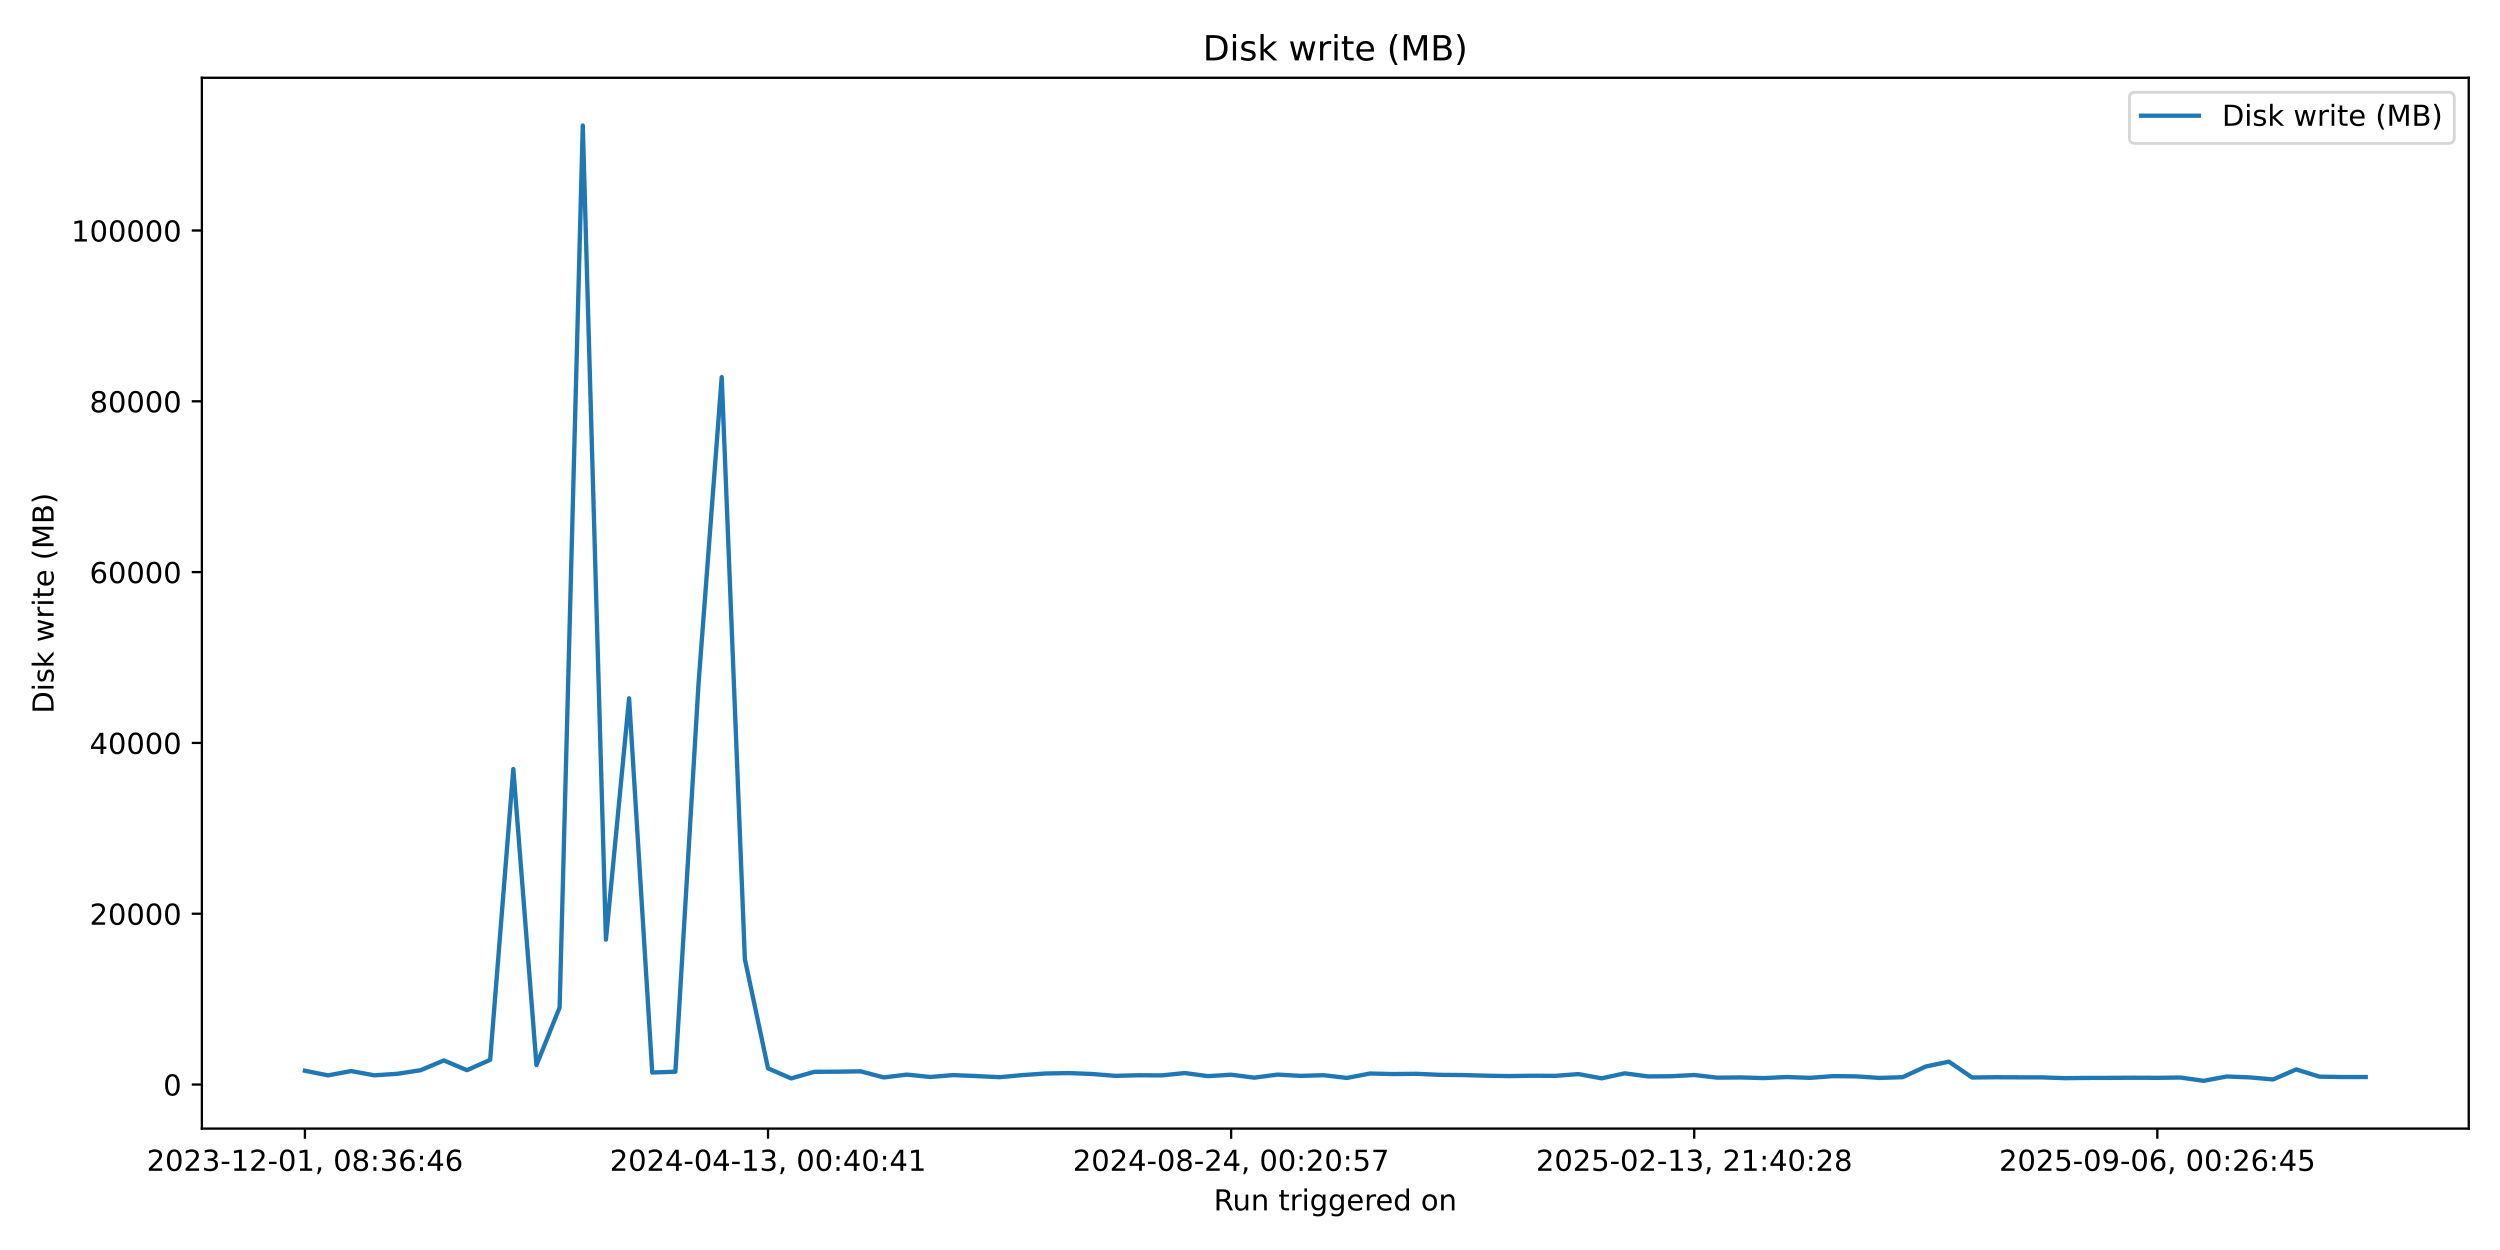
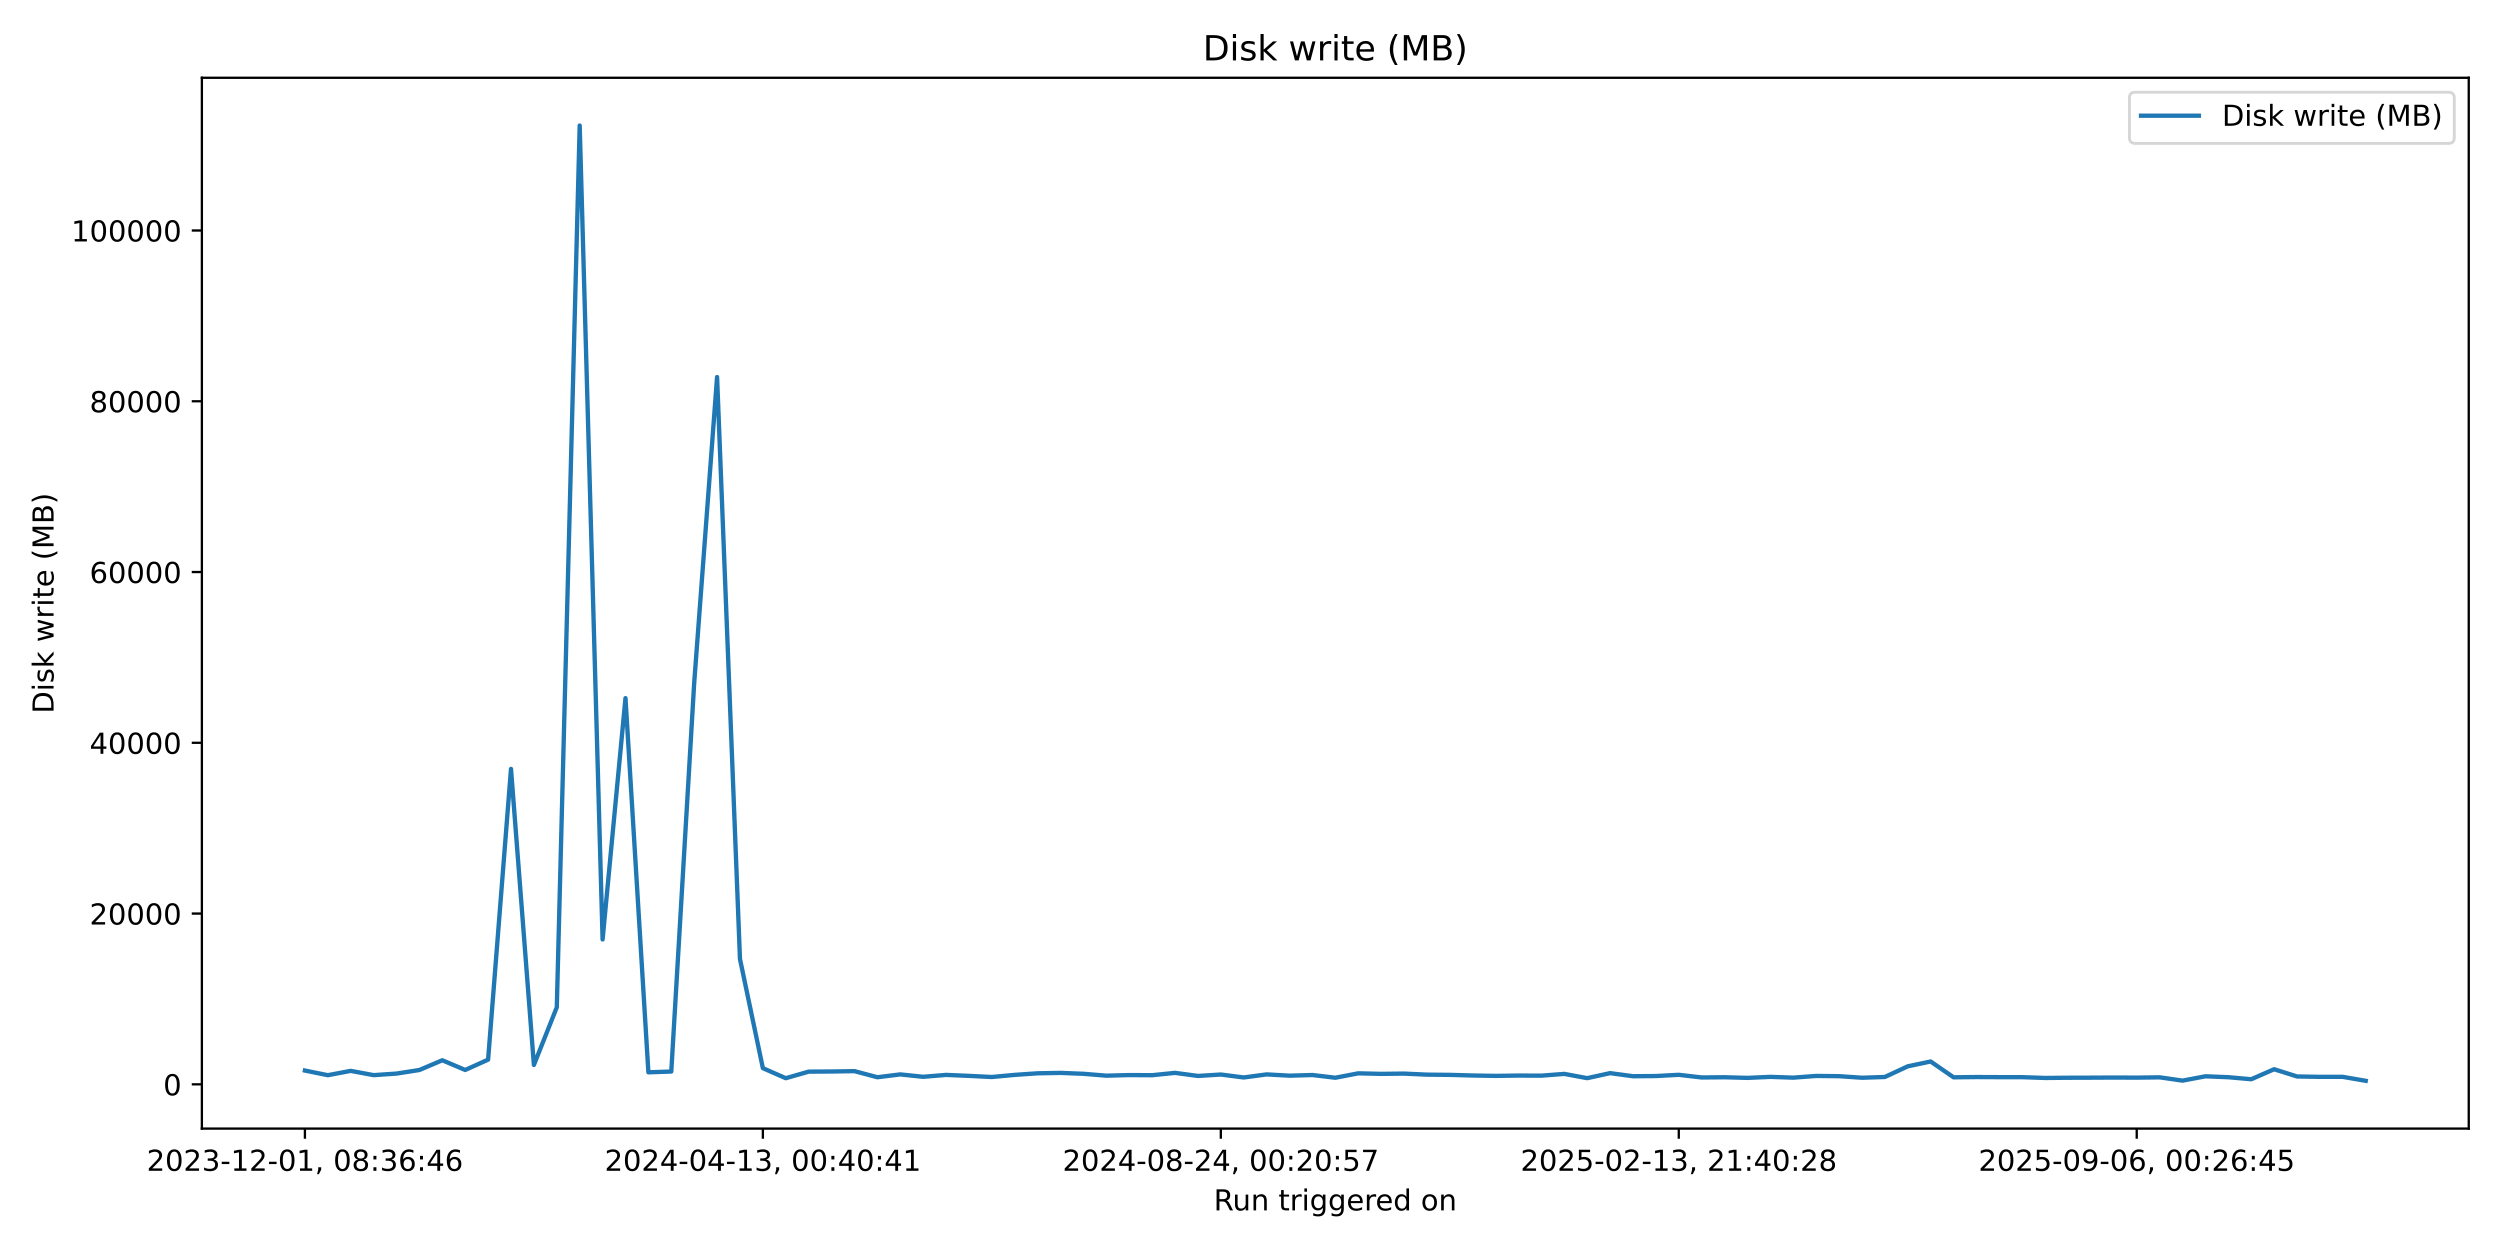
<svg xmlns="http://www.w3.org/2000/svg" xmlns:xlink="http://www.w3.org/1999/xlink" width="864pt" height="432pt" viewBox="0 0 864 432" version="1.1">
  <defs>
    <style type="text/css">*{stroke-linejoin: round; stroke-linecap: butt}</style>
  </defs>
  <g id="figure_1">
    <g id="patch_1">
      <path d="M 0 432  L 864 432  L 864 0  L 0 0  z " style="fill: #ffffff" />
    </g>
    <g id="axes_1">
      <g id="patch_2">
        <path d="M 69.77 390.04  L 853.2 390.04  L 853.2 26.88  L 69.77 26.88  z " style="fill: #ffffff" />
      </g>
      <g id="matplotlib.axis_1">
        <g id="xtick_1">
          <g id="line2d_1">
            <defs>
-               <path id="m50d48108c9" d="M 0 0  L 0 3.5  " style="stroke: #000000; stroke-width: 0.8" />
+               <path id="mbfa5855b18" d="M 0 0  L 0 3.5  " style="stroke: #000000; stroke-width: 0.8" />
            </defs>
            <g>
-               <use xlink:href="#m50d48108c9" x="105.38" y="390.04" style="stroke: #000000; stroke-width: 0.8" />
+               <use xlink:href="#mbfa5855b18" x="105.38" y="390.04" style="stroke: #000000; stroke-width: 0.8" />
            </g>
          </g>
          <g id="text_1">
            <g transform="translate(50.68827 404.6384) scale(0.1 -0.1)">
              <defs>
                <path id="DejaVuSans-32" d="M 1228 531  L 3431 531  L 3431 0  L 469 0  L 469 531  Q 828 903 1448 1529  Q 2069 2156 2228 2338  Q 2531 2678 2651 2914  Q 2772 3150 2772 3378  Q 2772 3750 2511 3984  Q 2250 4219 1831 4219  Q 1534 4219 1204 4116  Q 875 4013 500 3803  L 500 4441  Q 881 4594 1212 4672  Q 1544 4750 1819 4750  Q 2544 4750 2975 4387  Q 3406 4025 3406 3419  Q 3406 3131 3298 2873  Q 3191 2616 2906 2266  Q 2828 2175 2409 1742  Q 1991 1309 1228 531  z " transform="scale(0.015625)" />
                <path id="DejaVuSans-30" d="M 2034 4250  Q 1547 4250 1301 3770  Q 1056 3291 1056 2328  Q 1056 1369 1301 889  Q 1547 409 2034 409  Q 2525 409 2770 889  Q 3016 1369 3016 2328  Q 3016 3291 2770 3770  Q 2525 4250 2034 4250  z M 2034 4750  Q 2819 4750 3233 4129  Q 3647 3509 3647 2328  Q 3647 1150 3233 529  Q 2819 -91 2034 -91  Q 1250 -91 836 529  Q 422 1150 422 2328  Q 422 3509 836 4129  Q 1250 4750 2034 4750  z " transform="scale(0.015625)" />
                <path id="DejaVuSans-33" d="M 2597 2516  Q 3050 2419 3304 2112  Q 3559 1806 3559 1356  Q 3559 666 3084 287  Q 2609 -91 1734 -91  Q 1441 -91 1130 -33  Q 819 25 488 141  L 488 750  Q 750 597 1062 519  Q 1375 441 1716 441  Q 2309 441 2620 675  Q 2931 909 2931 1356  Q 2931 1769 2642 2001  Q 2353 2234 1838 2234  L 1294 2234  L 1294 2753  L 1863 2753  Q 2328 2753 2575 2939  Q 2822 3125 2822 3475  Q 2822 3834 2567 4026  Q 2313 4219 1838 4219  Q 1578 4219 1281 4162  Q 984 4106 628 3988  L 628 4550  Q 988 4650 1302 4700  Q 1616 4750 1894 4750  Q 2613 4750 3031 4423  Q 3450 4097 3450 3541  Q 3450 3153 3228 2886  Q 3006 2619 2597 2516  z " transform="scale(0.015625)" />
                <path id="DejaVuSans-2d" d="M 313 2009  L 1997 2009  L 1997 1497  L 313 1497  L 313 2009  z " transform="scale(0.015625)" />
                <path id="DejaVuSans-31" d="M 794 531  L 1825 531  L 1825 4091  L 703 3866  L 703 4441  L 1819 4666  L 2450 4666  L 2450 531  L 3481 531  L 3481 0  L 794 0  L 794 531  z " transform="scale(0.015625)" />
                <path id="DejaVuSans-2c" d="M 750 794  L 1409 794  L 1409 256  L 897 -744  L 494 -744  L 750 256  L 750 794  z " transform="scale(0.015625)" />
                <path id="DejaVuSans-20" transform="scale(0.015625)" />
                <path id="DejaVuSans-38" d="M 2034 2216  Q 1584 2216 1326 1975  Q 1069 1734 1069 1313  Q 1069 891 1326 650  Q 1584 409 2034 409  Q 2484 409 2743 651  Q 3003 894 3003 1313  Q 3003 1734 2745 1975  Q 2488 2216 2034 2216  z M 1403 2484  Q 997 2584 770 2862  Q 544 3141 544 3541  Q 544 4100 942 4425  Q 1341 4750 2034 4750  Q 2731 4750 3128 4425  Q 3525 4100 3525 3541  Q 3525 3141 3298 2862  Q 3072 2584 2669 2484  Q 3125 2378 3379 2068  Q 3634 1759 3634 1313  Q 3634 634 3220 271  Q 2806 -91 2034 -91  Q 1263 -91 848 271  Q 434 634 434 1313  Q 434 1759 690 2068  Q 947 2378 1403 2484  z M 1172 3481  Q 1172 3119 1398 2916  Q 1625 2713 2034 2713  Q 2441 2713 2670 2916  Q 2900 3119 2900 3481  Q 2900 3844 2670 4047  Q 2441 4250 2034 4250  Q 1625 4250 1398 4047  Q 1172 3844 1172 3481  z " transform="scale(0.015625)" />
                <path id="DejaVuSans-3a" d="M 750 794  L 1409 794  L 1409 0  L 750 0  L 750 794  z M 750 3309  L 1409 3309  L 1409 2516  L 750 2516  L 750 3309  z " transform="scale(0.015625)" />
                <path id="DejaVuSans-36" d="M 2113 2584  Q 1688 2584 1439 2293  Q 1191 2003 1191 1497  Q 1191 994 1439 701  Q 1688 409 2113 409  Q 2538 409 2786 701  Q 3034 994 3034 1497  Q 3034 2003 2786 2293  Q 2538 2584 2113 2584  z M 3366 4563  L 3366 3988  Q 3128 4100 2886 4159  Q 2644 4219 2406 4219  Q 1781 4219 1451 3797  Q 1122 3375 1075 2522  Q 1259 2794 1537 2939  Q 1816 3084 2150 3084  Q 2853 3084 3261 2657  Q 3669 2231 3669 1497  Q 3669 778 3244 343  Q 2819 -91 2113 -91  Q 1303 -91 875 529  Q 447 1150 447 2328  Q 447 3434 972 4092  Q 1497 4750 2381 4750  Q 2619 4750 2861 4703  Q 3103 4656 3366 4563  z " transform="scale(0.015625)" />
                <path id="DejaVuSans-34" d="M 2419 4116  L 825 1625  L 2419 1625  L 2419 4116  z M 2253 4666  L 3047 4666  L 3047 1625  L 3713 1625  L 3713 1100  L 3047 1100  L 3047 0  L 2419 0  L 2419 1100  L 313 1100  L 313 1709  L 2253 4666  z " transform="scale(0.015625)" />
              </defs>
              <use xlink:href="#DejaVuSans-32" />
              <use xlink:href="#DejaVuSans-30" transform="translate(63.62305 0)" />
              <use xlink:href="#DejaVuSans-32" transform="translate(127.2461 0)" />
              <use xlink:href="#DejaVuSans-33" transform="translate(190.8691 0)" />
              <use xlink:href="#DejaVuSans-2d" transform="translate(254.4922 0)" />
              <use xlink:href="#DejaVuSans-31" transform="translate(290.5762 0)" />
              <use xlink:href="#DejaVuSans-32" transform="translate(354.1992 0)" />
              <use xlink:href="#DejaVuSans-2d" transform="translate(417.8223 0)" />
              <use xlink:href="#DejaVuSans-30" transform="translate(453.9062 0)" />
              <use xlink:href="#DejaVuSans-31" transform="translate(517.5293 0)" />
              <use xlink:href="#DejaVuSans-2c" transform="translate(581.1523 0)" />
              <use xlink:href="#DejaVuSans-20" transform="translate(612.9395 0)" />
              <use xlink:href="#DejaVuSans-30" transform="translate(644.7266 0)" />
              <use xlink:href="#DejaVuSans-38" transform="translate(708.3496 0)" />
              <use xlink:href="#DejaVuSans-3a" transform="translate(771.9727 0)" />
              <use xlink:href="#DejaVuSans-33" transform="translate(805.6641 0)" />
              <use xlink:href="#DejaVuSans-36" transform="translate(869.2871 0)" />
              <use xlink:href="#DejaVuSans-3a" transform="translate(932.9102 0)" />
              <use xlink:href="#DejaVuSans-34" transform="translate(966.6016 0)" />
              <use xlink:href="#DejaVuSans-36" transform="translate(1030.225 0)" />
            </g>
          </g>
        </g>
        <g id="xtick_2">
          <g id="line2d_2">
            <g>
-               <use xlink:href="#m50d48108c9" x="265.427" y="390.04" style="stroke: #000000; stroke-width: 0.8" />
+               <use xlink:href="#mbfa5855b18" x="263.649" y="390.04" style="stroke: #000000; stroke-width: 0.8" />
            </g>
          </g>
          <g id="text_2">
-             <g transform="translate(210.7353 404.6384) scale(0.1 -0.1)">
+             <g transform="translate(208.957 404.6384) scale(0.1 -0.1)">
              <use xlink:href="#DejaVuSans-32" />
              <use xlink:href="#DejaVuSans-30" transform="translate(63.62305 0)" />
              <use xlink:href="#DejaVuSans-32" transform="translate(127.2461 0)" />
              <use xlink:href="#DejaVuSans-34" transform="translate(190.8691 0)" />
              <use xlink:href="#DejaVuSans-2d" transform="translate(254.4922 0)" />
              <use xlink:href="#DejaVuSans-30" transform="translate(290.5762 0)" />
              <use xlink:href="#DejaVuSans-34" transform="translate(354.1992 0)" />
              <use xlink:href="#DejaVuSans-2d" transform="translate(417.8223 0)" />
              <use xlink:href="#DejaVuSans-31" transform="translate(453.9062 0)" />
              <use xlink:href="#DejaVuSans-33" transform="translate(517.5293 0)" />
              <use xlink:href="#DejaVuSans-2c" transform="translate(581.1523 0)" />
              <use xlink:href="#DejaVuSans-20" transform="translate(612.9395 0)" />
              <use xlink:href="#DejaVuSans-30" transform="translate(644.7266 0)" />
              <use xlink:href="#DejaVuSans-30" transform="translate(708.3496 0)" />
              <use xlink:href="#DejaVuSans-3a" transform="translate(771.9727 0)" />
              <use xlink:href="#DejaVuSans-34" transform="translate(805.6641 0)" />
              <use xlink:href="#DejaVuSans-30" transform="translate(869.2871 0)" />
              <use xlink:href="#DejaVuSans-3a" transform="translate(932.9102 0)" />
              <use xlink:href="#DejaVuSans-34" transform="translate(966.6016 0)" />
              <use xlink:href="#DejaVuSans-31" transform="translate(1030.225 0)" />
            </g>
          </g>
        </g>
        <g id="xtick_3">
          <g id="line2d_3">
            <g>
-               <use xlink:href="#m50d48108c9" x="425.474" y="390.04" style="stroke: #000000; stroke-width: 0.8" />
+               <use xlink:href="#mbfa5855b18" x="421.918" y="390.04" style="stroke: #000000; stroke-width: 0.8" />
            </g>
          </g>
          <g id="text_3">
-             <g transform="translate(370.7822 404.6384) scale(0.1 -0.1)">
+             <g transform="translate(367.2256 404.6384) scale(0.1 -0.1)">
              <defs>
                <path id="DejaVuSans-35" d="M 691 4666  L 3169 4666  L 3169 4134  L 1269 4134  L 1269 2991  Q 1406 3038 1543 3061  Q 1681 3084 1819 3084  Q 2600 3084 3056 2656  Q 3513 2228 3513 1497  Q 3513 744 3044 326  Q 2575 -91 1722 -91  Q 1428 -91 1123 -41  Q 819 9 494 109  L 494 744  Q 775 591 1075 516  Q 1375 441 1709 441  Q 2250 441 2565 725  Q 2881 1009 2881 1497  Q 2881 1984 2565 2268  Q 2250 2553 1709 2553  Q 1456 2553 1204 2497  Q 953 2441 691 2322  L 691 4666  z " transform="scale(0.015625)" />
                <path id="DejaVuSans-37" d="M 525 4666  L 3525 4666  L 3525 4397  L 1831 0  L 1172 0  L 2766 4134  L 525 4134  L 525 4666  z " transform="scale(0.015625)" />
              </defs>
              <use xlink:href="#DejaVuSans-32" />
              <use xlink:href="#DejaVuSans-30" transform="translate(63.62305 0)" />
              <use xlink:href="#DejaVuSans-32" transform="translate(127.2461 0)" />
              <use xlink:href="#DejaVuSans-34" transform="translate(190.8691 0)" />
              <use xlink:href="#DejaVuSans-2d" transform="translate(254.4922 0)" />
              <use xlink:href="#DejaVuSans-30" transform="translate(290.5762 0)" />
              <use xlink:href="#DejaVuSans-38" transform="translate(354.1992 0)" />
              <use xlink:href="#DejaVuSans-2d" transform="translate(417.8223 0)" />
              <use xlink:href="#DejaVuSans-32" transform="translate(453.9062 0)" />
              <use xlink:href="#DejaVuSans-34" transform="translate(517.5293 0)" />
              <use xlink:href="#DejaVuSans-2c" transform="translate(581.1523 0)" />
              <use xlink:href="#DejaVuSans-20" transform="translate(612.9395 0)" />
              <use xlink:href="#DejaVuSans-30" transform="translate(644.7266 0)" />
              <use xlink:href="#DejaVuSans-30" transform="translate(708.3496 0)" />
              <use xlink:href="#DejaVuSans-3a" transform="translate(771.9727 0)" />
              <use xlink:href="#DejaVuSans-32" transform="translate(805.6641 0)" />
              <use xlink:href="#DejaVuSans-30" transform="translate(869.2871 0)" />
              <use xlink:href="#DejaVuSans-3a" transform="translate(932.9102 0)" />
              <use xlink:href="#DejaVuSans-35" transform="translate(966.6016 0)" />
              <use xlink:href="#DejaVuSans-37" transform="translate(1030.225 0)" />
            </g>
          </g>
        </g>
        <g id="xtick_4">
          <g id="line2d_4">
            <g>
-               <use xlink:href="#m50d48108c9" x="585.521" y="390.04" style="stroke: #000000; stroke-width: 0.8" />
+               <use xlink:href="#mbfa5855b18" x="580.187" y="390.04" style="stroke: #000000; stroke-width: 0.8" />
            </g>
          </g>
          <g id="text_4">
-             <g transform="translate(530.8292 404.6384) scale(0.1 -0.1)">
+             <g transform="translate(525.4943 404.6384) scale(0.1 -0.1)">
              <use xlink:href="#DejaVuSans-32" />
              <use xlink:href="#DejaVuSans-30" transform="translate(63.62305 0)" />
              <use xlink:href="#DejaVuSans-32" transform="translate(127.2461 0)" />
              <use xlink:href="#DejaVuSans-35" transform="translate(190.8691 0)" />
              <use xlink:href="#DejaVuSans-2d" transform="translate(254.4922 0)" />
              <use xlink:href="#DejaVuSans-30" transform="translate(290.5762 0)" />
              <use xlink:href="#DejaVuSans-32" transform="translate(354.1992 0)" />
              <use xlink:href="#DejaVuSans-2d" transform="translate(417.8223 0)" />
              <use xlink:href="#DejaVuSans-31" transform="translate(453.9062 0)" />
              <use xlink:href="#DejaVuSans-33" transform="translate(517.5293 0)" />
              <use xlink:href="#DejaVuSans-2c" transform="translate(581.1523 0)" />
              <use xlink:href="#DejaVuSans-20" transform="translate(612.9395 0)" />
              <use xlink:href="#DejaVuSans-32" transform="translate(644.7266 0)" />
              <use xlink:href="#DejaVuSans-31" transform="translate(708.3496 0)" />
              <use xlink:href="#DejaVuSans-3a" transform="translate(771.9727 0)" />
              <use xlink:href="#DejaVuSans-34" transform="translate(805.6641 0)" />
              <use xlink:href="#DejaVuSans-30" transform="translate(869.2871 0)" />
              <use xlink:href="#DejaVuSans-3a" transform="translate(932.9102 0)" />
              <use xlink:href="#DejaVuSans-32" transform="translate(966.6016 0)" />
              <use xlink:href="#DejaVuSans-38" transform="translate(1030.225 0)" />
            </g>
          </g>
        </g>
        <g id="xtick_5">
          <g id="line2d_5">
            <g>
-               <use xlink:href="#m50d48108c9" x="745.568" y="390.04" style="stroke: #000000; stroke-width: 0.8" />
+               <use xlink:href="#mbfa5855b18" x="738.455" y="390.04" style="stroke: #000000; stroke-width: 0.8" />
            </g>
          </g>
          <g id="text_5">
-             <g transform="translate(690.8762 404.6384) scale(0.1 -0.1)">
+             <g transform="translate(683.763 404.6384) scale(0.1 -0.1)">
              <defs>
                <path id="DejaVuSans-39" d="M 703 97  L 703 672  Q 941 559 1184 500  Q 1428 441 1663 441  Q 2288 441 2617 861  Q 2947 1281 2994 2138  Q 2813 1869 2534 1725  Q 2256 1581 1919 1581  Q 1219 1581 811 2004  Q 403 2428 403 3163  Q 403 3881 828 4315  Q 1253 4750 1959 4750  Q 2769 4750 3195 4129  Q 3622 3509 3622 2328  Q 3622 1225 3098 567  Q 2575 -91 1691 -91  Q 1453 -91 1209 -44  Q 966 3 703 97  z M 1959 2075  Q 2384 2075 2632 2365  Q 2881 2656 2881 3163  Q 2881 3666 2632 3958  Q 2384 4250 1959 4250  Q 1534 4250 1286 3958  Q 1038 3666 1038 3163  Q 1038 2656 1286 2365  Q 1534 2075 1959 2075  z " transform="scale(0.015625)" />
              </defs>
              <use xlink:href="#DejaVuSans-32" />
              <use xlink:href="#DejaVuSans-30" transform="translate(63.62305 0)" />
              <use xlink:href="#DejaVuSans-32" transform="translate(127.2461 0)" />
              <use xlink:href="#DejaVuSans-35" transform="translate(190.8691 0)" />
              <use xlink:href="#DejaVuSans-2d" transform="translate(254.4922 0)" />
              <use xlink:href="#DejaVuSans-30" transform="translate(290.5762 0)" />
              <use xlink:href="#DejaVuSans-39" transform="translate(354.1992 0)" />
              <use xlink:href="#DejaVuSans-2d" transform="translate(417.8223 0)" />
              <use xlink:href="#DejaVuSans-30" transform="translate(453.9062 0)" />
              <use xlink:href="#DejaVuSans-36" transform="translate(517.5293 0)" />
              <use xlink:href="#DejaVuSans-2c" transform="translate(581.1523 0)" />
              <use xlink:href="#DejaVuSans-20" transform="translate(612.9395 0)" />
              <use xlink:href="#DejaVuSans-30" transform="translate(644.7266 0)" />
              <use xlink:href="#DejaVuSans-30" transform="translate(708.3496 0)" />
              <use xlink:href="#DejaVuSans-3a" transform="translate(771.9727 0)" />
              <use xlink:href="#DejaVuSans-32" transform="translate(805.6641 0)" />
              <use xlink:href="#DejaVuSans-36" transform="translate(869.2871 0)" />
              <use xlink:href="#DejaVuSans-3a" transform="translate(932.9102 0)" />
              <use xlink:href="#DejaVuSans-34" transform="translate(966.6016 0)" />
              <use xlink:href="#DejaVuSans-35" transform="translate(1030.225 0)" />
            </g>
          </g>
        </g>
        <g id="text_6">
          <g transform="translate(419.4686 418.3166) scale(0.1 -0.1)">
            <defs>
              <path id="DejaVuSans-52" d="M 2841 2188  Q 3044 2119 3236 1894  Q 3428 1669 3622 1275  L 4263 0  L 3584 0  L 2988 1197  Q 2756 1666 2539 1819  Q 2322 1972 1947 1972  L 1259 1972  L 1259 0  L 628 0  L 628 4666  L 2053 4666  Q 2853 4666 3247 4331  Q 3641 3997 3641 3322  Q 3641 2881 3436 2590  Q 3231 2300 2841 2188  z M 1259 4147  L 1259 2491  L 2053 2491  Q 2509 2491 2742 2702  Q 2975 2913 2975 3322  Q 2975 3731 2742 3939  Q 2509 4147 2053 4147  L 1259 4147  z " transform="scale(0.015625)" />
              <path id="DejaVuSans-75" d="M 544 1381  L 544 3500  L 1119 3500  L 1119 1403  Q 1119 906 1312 657  Q 1506 409 1894 409  Q 2359 409 2629 706  Q 2900 1003 2900 1516  L 2900 3500  L 3475 3500  L 3475 0  L 2900 0  L 2900 538  Q 2691 219 2414 64  Q 2138 -91 1772 -91  Q 1169 -91 856 284  Q 544 659 544 1381  z M 1991 3584  L 1991 3584  z " transform="scale(0.015625)" />
              <path id="DejaVuSans-6e" d="M 3513 2113  L 3513 0  L 2938 0  L 2938 2094  Q 2938 2591 2744 2837  Q 2550 3084 2163 3084  Q 1697 3084 1428 2787  Q 1159 2491 1159 1978  L 1159 0  L 581 0  L 581 3500  L 1159 3500  L 1159 2956  Q 1366 3272 1645 3428  Q 1925 3584 2291 3584  Q 2894 3584 3203 3211  Q 3513 2838 3513 2113  z " transform="scale(0.015625)" />
              <path id="DejaVuSans-74" d="M 1172 4494  L 1172 3500  L 2356 3500  L 2356 3053  L 1172 3053  L 1172 1153  Q 1172 725 1289 603  Q 1406 481 1766 481  L 2356 481  L 2356 0  L 1766 0  Q 1100 0 847 248  Q 594 497 594 1153  L 594 3053  L 172 3053  L 172 3500  L 594 3500  L 594 4494  L 1172 4494  z " transform="scale(0.015625)" />
              <path id="DejaVuSans-72" d="M 2631 2963  Q 2534 3019 2420 3045  Q 2306 3072 2169 3072  Q 1681 3072 1420 2755  Q 1159 2438 1159 1844  L 1159 0  L 581 0  L 581 3500  L 1159 3500  L 1159 2956  Q 1341 3275 1631 3429  Q 1922 3584 2338 3584  Q 2397 3584 2469 3576  Q 2541 3569 2628 3553  L 2631 2963  z " transform="scale(0.015625)" />
              <path id="DejaVuSans-69" d="M 603 3500  L 1178 3500  L 1178 0  L 603 0  L 603 3500  z M 603 4863  L 1178 4863  L 1178 4134  L 603 4134  L 603 4863  z " transform="scale(0.015625)" />
              <path id="DejaVuSans-67" d="M 2906 1791  Q 2906 2416 2648 2759  Q 2391 3103 1925 3103  Q 1463 3103 1205 2759  Q 947 2416 947 1791  Q 947 1169 1205 825  Q 1463 481 1925 481  Q 2391 481 2648 825  Q 2906 1169 2906 1791  z M 3481 434  Q 3481 -459 3084 -895  Q 2688 -1331 1869 -1331  Q 1566 -1331 1297 -1286  Q 1028 -1241 775 -1147  L 775 -588  Q 1028 -725 1275 -790  Q 1522 -856 1778 -856  Q 2344 -856 2625 -561  Q 2906 -266 2906 331  L 2906 616  Q 2728 306 2450 153  Q 2172 0 1784 0  Q 1141 0 747 490  Q 353 981 353 1791  Q 353 2603 747 3093  Q 1141 3584 1784 3584  Q 2172 3584 2450 3431  Q 2728 3278 2906 2969  L 2906 3500  L 3481 3500  L 3481 434  z " transform="scale(0.015625)" />
              <path id="DejaVuSans-65" d="M 3597 1894  L 3597 1613  L 953 1613  Q 991 1019 1311 708  Q 1631 397 2203 397  Q 2534 397 2845 478  Q 3156 559 3463 722  L 3463 178  Q 3153 47 2828 -22  Q 2503 -91 2169 -91  Q 1331 -91 842 396  Q 353 884 353 1716  Q 353 2575 817 3079  Q 1281 3584 2069 3584  Q 2775 3584 3186 3129  Q 3597 2675 3597 1894  z M 3022 2063  Q 3016 2534 2758 2815  Q 2500 3097 2075 3097  Q 1594 3097 1305 2825  Q 1016 2553 972 2059  L 3022 2063  z " transform="scale(0.015625)" />
              <path id="DejaVuSans-64" d="M 2906 2969  L 2906 4863  L 3481 4863  L 3481 0  L 2906 0  L 2906 525  Q 2725 213 2448 61  Q 2172 -91 1784 -91  Q 1150 -91 751 415  Q 353 922 353 1747  Q 353 2572 751 3078  Q 1150 3584 1784 3584  Q 2172 3584 2448 3432  Q 2725 3281 2906 2969  z M 947 1747  Q 947 1113 1208 752  Q 1469 391 1925 391  Q 2381 391 2643 752  Q 2906 1113 2906 1747  Q 2906 2381 2643 2742  Q 2381 3103 1925 3103  Q 1469 3103 1208 2742  Q 947 2381 947 1747  z " transform="scale(0.015625)" />
              <path id="DejaVuSans-6f" d="M 1959 3097  Q 1497 3097 1228 2736  Q 959 2375 959 1747  Q 959 1119 1226 758  Q 1494 397 1959 397  Q 2419 397 2687 759  Q 2956 1122 2956 1747  Q 2956 2369 2687 2733  Q 2419 3097 1959 3097  z M 1959 3584  Q 2709 3584 3137 3096  Q 3566 2609 3566 1747  Q 3566 888 3137 398  Q 2709 -91 1959 -91  Q 1206 -91 779 398  Q 353 888 353 1747  Q 353 2609 779 3096  Q 1206 3584 1959 3584  z " transform="scale(0.015625)" />
            </defs>
            <use xlink:href="#DejaVuSans-52" />
            <use xlink:href="#DejaVuSans-75" transform="translate(64.98242 0)" />
            <use xlink:href="#DejaVuSans-6e" transform="translate(128.3613 0)" />
            <use xlink:href="#DejaVuSans-20" transform="translate(191.7402 0)" />
            <use xlink:href="#DejaVuSans-74" transform="translate(223.5273 0)" />
            <use xlink:href="#DejaVuSans-72" transform="translate(262.7363 0)" />
            <use xlink:href="#DejaVuSans-69" transform="translate(303.8496 0)" />
            <use xlink:href="#DejaVuSans-67" transform="translate(331.6328 0)" />
            <use xlink:href="#DejaVuSans-67" transform="translate(395.1094 0)" />
            <use xlink:href="#DejaVuSans-65" transform="translate(458.5859 0)" />
            <use xlink:href="#DejaVuSans-72" transform="translate(520.1094 0)" />
            <use xlink:href="#DejaVuSans-65" transform="translate(558.9727 0)" />
            <use xlink:href="#DejaVuSans-64" transform="translate(620.4961 0)" />
            <use xlink:href="#DejaVuSans-20" transform="translate(683.9727 0)" />
            <use xlink:href="#DejaVuSans-6f" transform="translate(715.7598 0)" />
            <use xlink:href="#DejaVuSans-6e" transform="translate(776.9414 0)" />
          </g>
        </g>
      </g>
      <g id="matplotlib.axis_2">
        <g id="ytick_1">
          <g id="line2d_6">
            <defs>
-               <path id="m93f67f6868" d="M 0 0  L -3.5 0  " style="stroke: #000000; stroke-width: 0.8" />
+               <path id="me167dffe1b" d="M 0 0  L -3.5 0  " style="stroke: #000000; stroke-width: 0.8" />
            </defs>
            <g>
-               <use xlink:href="#m93f67f6868" x="69.77" y="374.814" style="stroke: #000000; stroke-width: 0.8" />
+               <use xlink:href="#me167dffe1b" x="69.77" y="374.747" style="stroke: #000000; stroke-width: 0.8" />
            </g>
          </g>
          <g id="text_7">
-             <g transform="translate(56.4075 378.6131) scale(0.1 -0.1)">
+             <g transform="translate(56.4075 378.546) scale(0.1 -0.1)">
              <use xlink:href="#DejaVuSans-30" />
            </g>
          </g>
        </g>
        <g id="ytick_2">
          <g id="line2d_7">
            <g>
-               <use xlink:href="#m93f67f6868" x="69.77" y="315.784" style="stroke: #000000; stroke-width: 0.8" />
+               <use xlink:href="#me167dffe1b" x="69.77" y="315.729" style="stroke: #000000; stroke-width: 0.8" />
            </g>
          </g>
          <g id="text_8">
-             <g transform="translate(30.9575 319.5836) scale(0.1 -0.1)">
+             <g transform="translate(30.9575 319.5285) scale(0.1 -0.1)">
              <use xlink:href="#DejaVuSans-32" />
              <use xlink:href="#DejaVuSans-30" transform="translate(63.62305 0)" />
              <use xlink:href="#DejaVuSans-30" transform="translate(127.2461 0)" />
              <use xlink:href="#DejaVuSans-30" transform="translate(190.8691 0)" />
              <use xlink:href="#DejaVuSans-30" transform="translate(254.4922 0)" />
            </g>
          </g>
        </g>
        <g id="ytick_3">
          <g id="line2d_8">
            <g>
-               <use xlink:href="#m93f67f6868" x="69.77" y="256.755" style="stroke: #000000; stroke-width: 0.8" />
+               <use xlink:href="#me167dffe1b" x="69.77" y="256.712" style="stroke: #000000; stroke-width: 0.8" />
            </g>
          </g>
          <g id="text_9">
-             <g transform="translate(30.9575 260.5541) scale(0.1 -0.1)">
+             <g transform="translate(30.9575 260.511) scale(0.1 -0.1)">
              <use xlink:href="#DejaVuSans-34" />
              <use xlink:href="#DejaVuSans-30" transform="translate(63.62305 0)" />
              <use xlink:href="#DejaVuSans-30" transform="translate(127.2461 0)" />
              <use xlink:href="#DejaVuSans-30" transform="translate(190.8691 0)" />
              <use xlink:href="#DejaVuSans-30" transform="translate(254.4922 0)" />
            </g>
          </g>
        </g>
        <g id="ytick_4">
          <g id="line2d_9">
            <g>
-               <use xlink:href="#m93f67f6868" x="69.77" y="197.725" style="stroke: #000000; stroke-width: 0.8" />
+               <use xlink:href="#me167dffe1b" x="69.77" y="197.694" style="stroke: #000000; stroke-width: 0.8" />
            </g>
          </g>
          <g id="text_10">
-             <g transform="translate(30.9575 201.5247) scale(0.1 -0.1)">
+             <g transform="translate(30.9575 201.4934) scale(0.1 -0.1)">
              <use xlink:href="#DejaVuSans-36" />
              <use xlink:href="#DejaVuSans-30" transform="translate(63.62305 0)" />
              <use xlink:href="#DejaVuSans-30" transform="translate(127.2461 0)" />
              <use xlink:href="#DejaVuSans-30" transform="translate(190.8691 0)" />
              <use xlink:href="#DejaVuSans-30" transform="translate(254.4922 0)" />
            </g>
          </g>
        </g>
        <g id="ytick_5">
          <g id="line2d_10">
            <g>
-               <use xlink:href="#m93f67f6868" x="69.77" y="138.696" style="stroke: #000000; stroke-width: 0.8" />
+               <use xlink:href="#me167dffe1b" x="69.77" y="138.677" style="stroke: #000000; stroke-width: 0.8" />
            </g>
          </g>
          <g id="text_11">
-             <g transform="translate(30.9575 142.4952) scale(0.1 -0.1)">
+             <g transform="translate(30.9575 142.4759) scale(0.1 -0.1)">
              <use xlink:href="#DejaVuSans-38" />
              <use xlink:href="#DejaVuSans-30" transform="translate(63.62305 0)" />
              <use xlink:href="#DejaVuSans-30" transform="translate(127.2461 0)" />
              <use xlink:href="#DejaVuSans-30" transform="translate(190.8691 0)" />
              <use xlink:href="#DejaVuSans-30" transform="translate(254.4922 0)" />
            </g>
          </g>
        </g>
        <g id="ytick_6">
          <g id="line2d_11">
            <g>
-               <use xlink:href="#m93f67f6868" x="69.77" y="79.667" style="stroke: #000000; stroke-width: 0.8" />
+               <use xlink:href="#me167dffe1b" x="69.77" y="79.659" style="stroke: #000000; stroke-width: 0.8" />
            </g>
          </g>
          <g id="text_12">
-             <g transform="translate(24.595 83.46576) scale(0.1 -0.1)">
+             <g transform="translate(24.595 83.45841) scale(0.1 -0.1)">
              <use xlink:href="#DejaVuSans-31" />
              <use xlink:href="#DejaVuSans-30" transform="translate(63.62305 0)" />
              <use xlink:href="#DejaVuSans-30" transform="translate(127.2461 0)" />
              <use xlink:href="#DejaVuSans-30" transform="translate(190.8691 0)" />
              <use xlink:href="#DejaVuSans-30" transform="translate(254.4922 0)" />
              <use xlink:href="#DejaVuSans-30" transform="translate(318.1152 0)" />
            </g>
          </g>
        </g>
        <g id="text_13">
          <g transform="translate(18.51531 246.5936) rotate(-90) scale(0.1 -0.1)">
            <defs>
              <path id="DejaVuSans-44" d="M 1259 4147  L 1259 519  L 2022 519  Q 2988 519 3436 956  Q 3884 1394 3884 2338  Q 3884 3275 3436 3711  Q 2988 4147 2022 4147  L 1259 4147  z M 628 4666  L 1925 4666  Q 3281 4666 3915 4102  Q 4550 3538 4550 2338  Q 4550 1131 3912 565  Q 3275 0 1925 0  L 628 0  L 628 4666  z " transform="scale(0.015625)" />
              <path id="DejaVuSans-73" d="M 2834 3397  L 2834 2853  Q 2591 2978 2328 3040  Q 2066 3103 1784 3103  Q 1356 3103 1142 2972  Q 928 2841 928 2578  Q 928 2378 1081 2264  Q 1234 2150 1697 2047  L 1894 2003  Q 2506 1872 2764 1633  Q 3022 1394 3022 966  Q 3022 478 2636 193  Q 2250 -91 1575 -91  Q 1294 -91 989 -36  Q 684 19 347 128  L 347 722  Q 666 556 975 473  Q 1284 391 1588 391  Q 1994 391 2212 530  Q 2431 669 2431 922  Q 2431 1156 2273 1281  Q 2116 1406 1581 1522  L 1381 1569  Q 847 1681 609 1914  Q 372 2147 372 2553  Q 372 3047 722 3315  Q 1072 3584 1716 3584  Q 2034 3584 2315 3537  Q 2597 3491 2834 3397  z " transform="scale(0.015625)" />
              <path id="DejaVuSans-6b" d="M 581 4863  L 1159 4863  L 1159 1991  L 2875 3500  L 3609 3500  L 1753 1863  L 3688 0  L 2938 0  L 1159 1709  L 1159 0  L 581 0  L 581 4863  z " transform="scale(0.015625)" />
              <path id="DejaVuSans-77" d="M 269 3500  L 844 3500  L 1563 769  L 2278 3500  L 2956 3500  L 3675 769  L 4391 3500  L 4966 3500  L 4050 0  L 3372 0  L 2619 2869  L 1863 0  L 1184 0  L 269 3500  z " transform="scale(0.015625)" />
              <path id="DejaVuSans-28" d="M 1984 4856  Q 1566 4138 1362 3434  Q 1159 2731 1159 2009  Q 1159 1288 1364 580  Q 1569 -128 1984 -844  L 1484 -844  Q 1016 -109 783 600  Q 550 1309 550 2009  Q 550 2706 781 3412  Q 1013 4119 1484 4856  L 1984 4856  z " transform="scale(0.015625)" />
              <path id="DejaVuSans-4d" d="M 628 4666  L 1569 4666  L 2759 1491  L 3956 4666  L 4897 4666  L 4897 0  L 4281 0  L 4281 4097  L 3078 897  L 2444 897  L 1241 4097  L 1241 0  L 628 0  L 628 4666  z " transform="scale(0.015625)" />
              <path id="DejaVuSans-42" d="M 1259 2228  L 1259 519  L 2272 519  Q 2781 519 3026 730  Q 3272 941 3272 1375  Q 3272 1813 3026 2020  Q 2781 2228 2272 2228  L 1259 2228  z M 1259 4147  L 1259 2741  L 2194 2741  Q 2656 2741 2882 2914  Q 3109 3088 3109 3444  Q 3109 3797 2882 3972  Q 2656 4147 2194 4147  L 1259 4147  z M 628 4666  L 2241 4666  Q 2963 4666 3353 4366  Q 3744 4066 3744 3513  Q 3744 3084 3544 2831  Q 3344 2578 2956 2516  Q 3422 2416 3680 2098  Q 3938 1781 3938 1306  Q 3938 681 3513 340  Q 3088 0 2303 0  L 628 0  L 628 4666  z " transform="scale(0.015625)" />
              <path id="DejaVuSans-29" d="M 513 4856  L 1013 4856  Q 1481 4119 1714 3412  Q 1947 2706 1947 2009  Q 1947 1309 1714 600  Q 1481 -109 1013 -844  L 513 -844  Q 928 -128 1133 580  Q 1338 1288 1338 2009  Q 1338 2731 1133 3434  Q 928 4138 513 4856  z " transform="scale(0.015625)" />
            </defs>
            <use xlink:href="#DejaVuSans-44" />
            <use xlink:href="#DejaVuSans-69" transform="translate(77.00195 0)" />
            <use xlink:href="#DejaVuSans-73" transform="translate(104.7852 0)" />
            <use xlink:href="#DejaVuSans-6b" transform="translate(156.8848 0)" />
            <use xlink:href="#DejaVuSans-20" transform="translate(214.7949 0)" />
            <use xlink:href="#DejaVuSans-77" transform="translate(246.582 0)" />
            <use xlink:href="#DejaVuSans-72" transform="translate(328.3691 0)" />
            <use xlink:href="#DejaVuSans-69" transform="translate(369.4824 0)" />
            <use xlink:href="#DejaVuSans-74" transform="translate(397.2656 0)" />
            <use xlink:href="#DejaVuSans-65" transform="translate(436.4746 0)" />
            <use xlink:href="#DejaVuSans-20" transform="translate(497.998 0)" />
            <use xlink:href="#DejaVuSans-28" transform="translate(529.7852 0)" />
            <use xlink:href="#DejaVuSans-4d" transform="translate(568.7988 0)" />
            <use xlink:href="#DejaVuSans-42" transform="translate(655.0781 0)" />
            <use xlink:href="#DejaVuSans-29" transform="translate(723.6816 0)" />
          </g>
        </g>
      </g>
      <g id="line2d_12">
-         <path d="M 105.38 370.049  L 113.383 371.654  L 121.385 370.158  L 129.388 371.635  L 137.39 371.095  L 145.392 369.858  L 153.395 366.489  L 161.397 369.849  L 169.399 366.282  L 177.402 265.782  L 185.404 368.112  L 193.406 348.182  L 201.409 43.387  L 209.411 324.726  L 217.413 241.321  L 225.416 370.659  L 233.418 370.385  L 241.42 236.12  L 249.423 130.33  L 257.425 331.491  L 265.427 369.221  L 273.43 372.694  L 281.432 370.423  L 289.434 370.376  L 297.437 370.251  L 305.439 372.358  L 313.442 371.38  L 321.444 372.209  L 329.446 371.555  L 337.449 371.888  L 345.451 372.28  L 353.453 371.544  L 361.456 370.997  L 369.458 370.859  L 377.46 371.17  L 385.463 371.819  L 393.465 371.61  L 401.467 371.658  L 409.47 370.849  L 417.472 371.912  L 425.474 371.422  L 433.477 372.442  L 441.479 371.38  L 449.481 371.819  L 457.484 371.594  L 465.486 372.534  L 473.489 371.009  L 481.491 371.195  L 489.493 371.101  L 497.496 371.465  L 505.498 371.54  L 513.5 371.759  L 521.503 371.893  L 529.505 371.779  L 537.507 371.815  L 545.51 371.204  L 553.512 372.676  L 561.514 370.942  L 569.517 372.009  L 577.519 371.948  L 585.521 371.52  L 593.524 372.441  L 601.526 372.363  L 609.528 372.584  L 617.531 372.228  L 625.533 372.503  L 633.536 371.909  L 641.538 371.994  L 649.54 372.534  L 657.543 372.271  L 665.545 368.591  L 673.547 366.917  L 681.55 372.384  L 689.552 372.295  L 697.554 372.329  L 705.557 372.336  L 713.559 372.609  L 721.561 372.534  L 729.564 372.509  L 737.566 372.464  L 745.568 372.499  L 753.571 372.392  L 761.573 373.533  L 769.575 372.036  L 777.578 372.351  L 785.58 373.057  L 793.582 369.594  L 801.585 372.091  L 809.587 372.228  L 817.59 372.227  " clip-path="url(#pb6d4cd57f7)" style="fill: none; stroke: #1f77b4; stroke-width: 1.5; stroke-linecap: square" />
+         <path d="M 105.38 369.982  L 113.294 371.588  L 121.207 370.091  L 129.121 371.569  L 137.034 371.028  L 144.948 369.792  L 152.861 366.423  L 160.774 369.783  L 168.688 366.216  L 176.601 265.737  L 184.515 368.046  L 192.428 348.12  L 200.342 43.387  L 208.255 324.669  L 216.169 241.281  L 224.082 370.593  L 231.995 370.319  L 239.909 236.081  L 247.822 130.312  L 255.736 331.432  L 263.649 369.155  L 271.563 372.627  L 279.476 370.357  L 287.389 370.31  L 295.303 370.185  L 303.216 372.292  L 311.13 371.314  L 319.043 372.143  L 326.957 371.488  L 334.87 371.821  L 342.783 372.213  L 350.697 371.477  L 358.61 370.931  L 366.524 370.793  L 374.437 371.104  L 382.351 371.753  L 390.264 371.544  L 398.178 371.591  L 406.091 370.783  L 414.004 371.845  L 421.918 371.355  L 429.831 372.375  L 437.745 371.314  L 445.658 371.752  L 453.572 371.527  L 461.485 372.467  L 469.398 370.943  L 477.312 371.128  L 485.225 371.035  L 493.139 371.399  L 501.052 371.474  L 508.966 371.693  L 516.879 371.827  L 524.792 371.713  L 532.706 371.749  L 540.619 371.138  L 548.533 372.61  L 556.446 370.876  L 564.36 371.942  L 572.273 371.881  L 580.187 371.454  L 588.1 372.374  L 596.013 372.297  L 603.927 372.517  L 611.84 372.162  L 619.754 372.436  L 627.667 371.842  L 635.581 371.928  L 643.494 372.468  L 651.407 372.204  L 659.321 368.525  L 667.234 366.852  L 675.148 372.318  L 683.061 372.228  L 690.975 372.263  L 698.888 372.27  L 706.801 372.543  L 714.715 372.468  L 722.628 372.442  L 730.542 372.397  L 738.455 372.432  L 746.369 372.325  L 754.282 373.466  L 762.196 371.969  L 770.109 372.285  L 778.022 372.99  L 785.936 369.528  L 793.849 372.025  L 801.763 372.161  L 809.676 372.161  L 817.59 373.533  " clip-path="url(#p3b7bd0da8b)" style="fill: none; stroke: #1f77b4; stroke-width: 1.5; stroke-linecap: square" />
      </g>
      <g id="patch_3">
        <path d="M 69.77 390.04  L 69.77 26.88  " style="fill: none; stroke: #000000; stroke-width: 0.8; stroke-linejoin: miter; stroke-linecap: square" />
      </g>
      <g id="patch_4">
        <path d="M 853.2 390.04  L 853.2 26.88  " style="fill: none; stroke: #000000; stroke-width: 0.8; stroke-linejoin: miter; stroke-linecap: square" />
      </g>
      <g id="patch_5">
        <path d="M 69.77 390.04  L 853.2 390.04  " style="fill: none; stroke: #000000; stroke-width: 0.8; stroke-linejoin: miter; stroke-linecap: square" />
      </g>
      <g id="patch_6">
        <path d="M 69.77 26.88  L 853.2 26.88  " style="fill: none; stroke: #000000; stroke-width: 0.8; stroke-linejoin: miter; stroke-linecap: square" />
      </g>
      <g id="text_14">
        <g transform="translate(415.7247 20.88) scale(0.12 -0.12)">
          <use xlink:href="#DejaVuSans-44" />
          <use xlink:href="#DejaVuSans-69" transform="translate(77.00195 0)" />
          <use xlink:href="#DejaVuSans-73" transform="translate(104.7852 0)" />
          <use xlink:href="#DejaVuSans-6b" transform="translate(156.8848 0)" />
          <use xlink:href="#DejaVuSans-20" transform="translate(214.7949 0)" />
          <use xlink:href="#DejaVuSans-77" transform="translate(246.582 0)" />
          <use xlink:href="#DejaVuSans-72" transform="translate(328.3691 0)" />
          <use xlink:href="#DejaVuSans-69" transform="translate(369.4824 0)" />
          <use xlink:href="#DejaVuSans-74" transform="translate(397.2656 0)" />
          <use xlink:href="#DejaVuSans-65" transform="translate(436.4746 0)" />
          <use xlink:href="#DejaVuSans-20" transform="translate(497.998 0)" />
          <use xlink:href="#DejaVuSans-28" transform="translate(529.7852 0)" />
          <use xlink:href="#DejaVuSans-4d" transform="translate(568.7988 0)" />
          <use xlink:href="#DejaVuSans-42" transform="translate(655.0781 0)" />
          <use xlink:href="#DejaVuSans-29" transform="translate(723.6816 0)" />
        </g>
      </g>
      <g id="legend_1">
        <g id="patch_7">
          <path d="M 737.933 49.558  L 846.2 49.558  Q 848.2 49.558 848.2 47.558  L 848.2 33.88  Q 848.2 31.88 846.2 31.88  L 737.933 31.88  Q 735.933 31.88 735.933 33.88  L 735.933 47.558  Q 735.933 49.558 737.933 49.558  z " style="fill: #ffffff; opacity: 0.8; stroke: #cccccc; stroke-linejoin: miter" />
        </g>
        <g id="line2d_13">
          <path d="M 739.933 39.978  L 749.933 39.978  L 759.933 39.978  " style="fill: none; stroke: #1f77b4; stroke-width: 1.5; stroke-linecap: square" />
        </g>
        <g id="text_15">
          <g transform="translate(767.9328 43.47844) scale(0.1 -0.1)">
            <use xlink:href="#DejaVuSans-44" />
            <use xlink:href="#DejaVuSans-69" transform="translate(77.00195 0)" />
            <use xlink:href="#DejaVuSans-73" transform="translate(104.7852 0)" />
            <use xlink:href="#DejaVuSans-6b" transform="translate(156.8848 0)" />
            <use xlink:href="#DejaVuSans-20" transform="translate(214.7949 0)" />
            <use xlink:href="#DejaVuSans-77" transform="translate(246.582 0)" />
            <use xlink:href="#DejaVuSans-72" transform="translate(328.3691 0)" />
            <use xlink:href="#DejaVuSans-69" transform="translate(369.4824 0)" />
            <use xlink:href="#DejaVuSans-74" transform="translate(397.2656 0)" />
            <use xlink:href="#DejaVuSans-65" transform="translate(436.4746 0)" />
            <use xlink:href="#DejaVuSans-20" transform="translate(497.998 0)" />
            <use xlink:href="#DejaVuSans-28" transform="translate(529.7852 0)" />
            <use xlink:href="#DejaVuSans-4d" transform="translate(568.7988 0)" />
            <use xlink:href="#DejaVuSans-42" transform="translate(655.0781 0)" />
            <use xlink:href="#DejaVuSans-29" transform="translate(723.6816 0)" />
          </g>
        </g>
      </g>
    </g>
  </g>
  <defs>
-     <clipPath id="pb6d4cd57f7">
+     <clipPath id="p3b7bd0da8b">
      <rect x="69.77" y="26.88" width="783.43" height="363.16" />
    </clipPath>
  </defs>
</svg>
